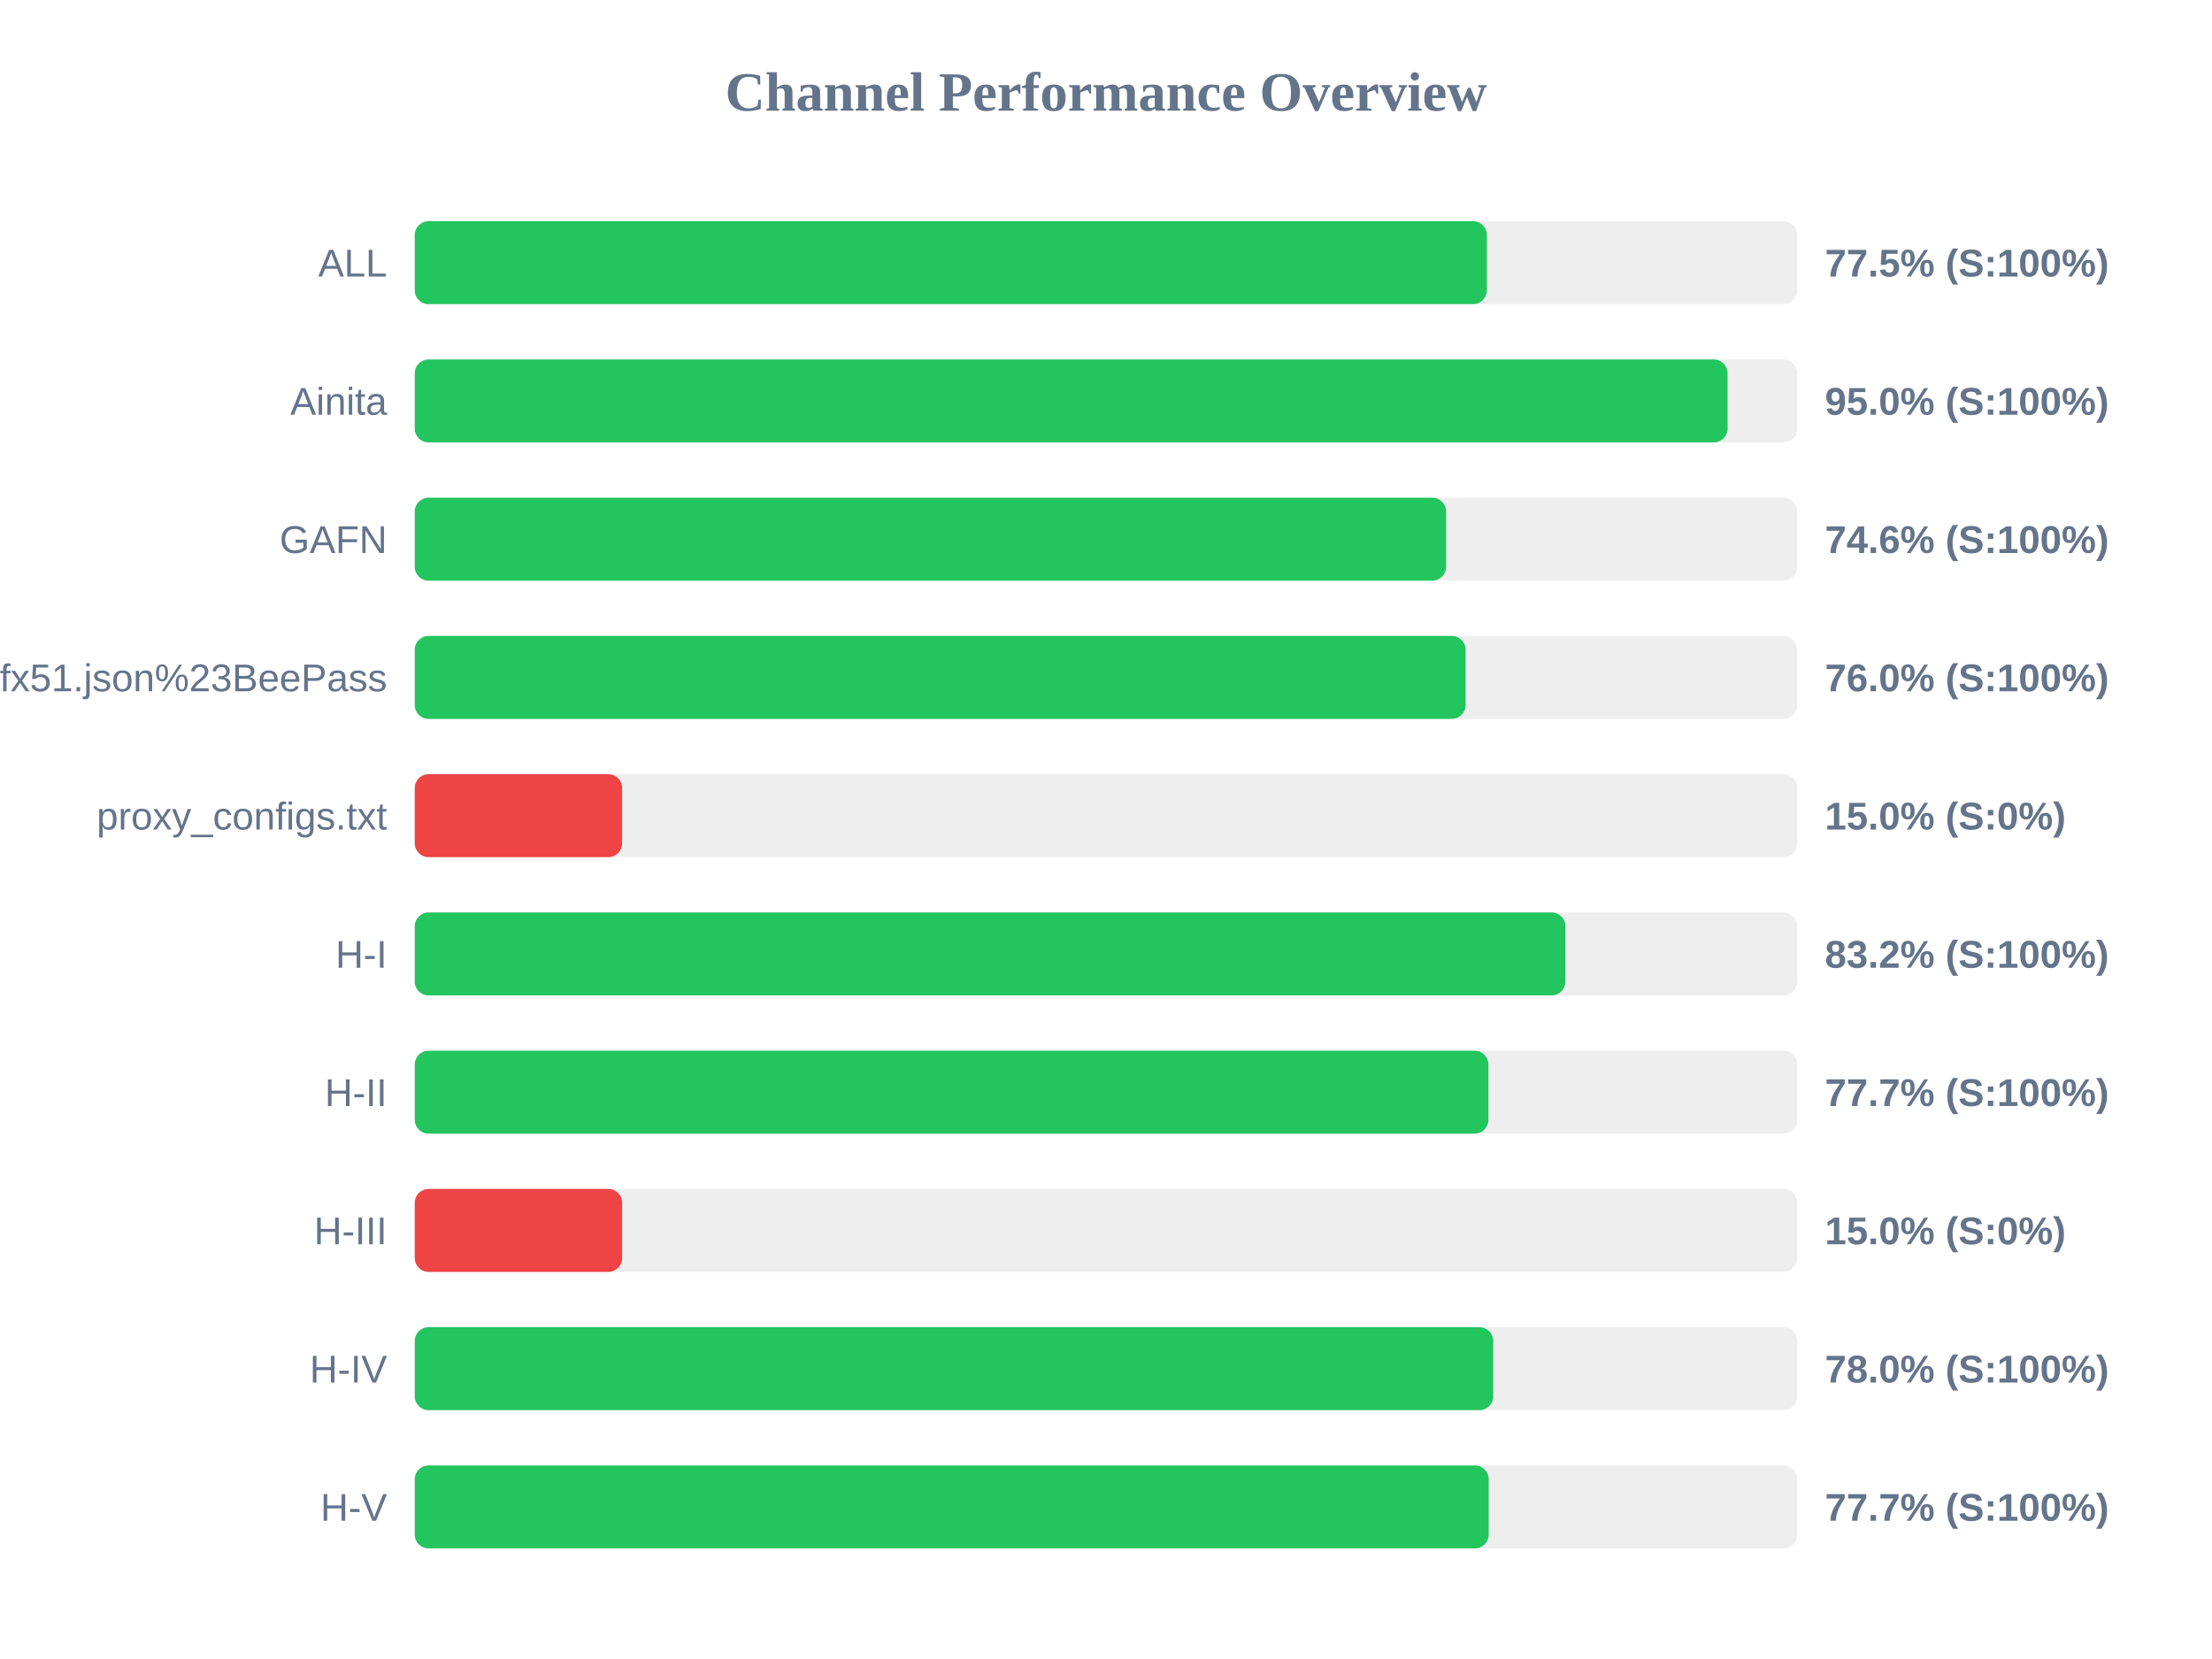
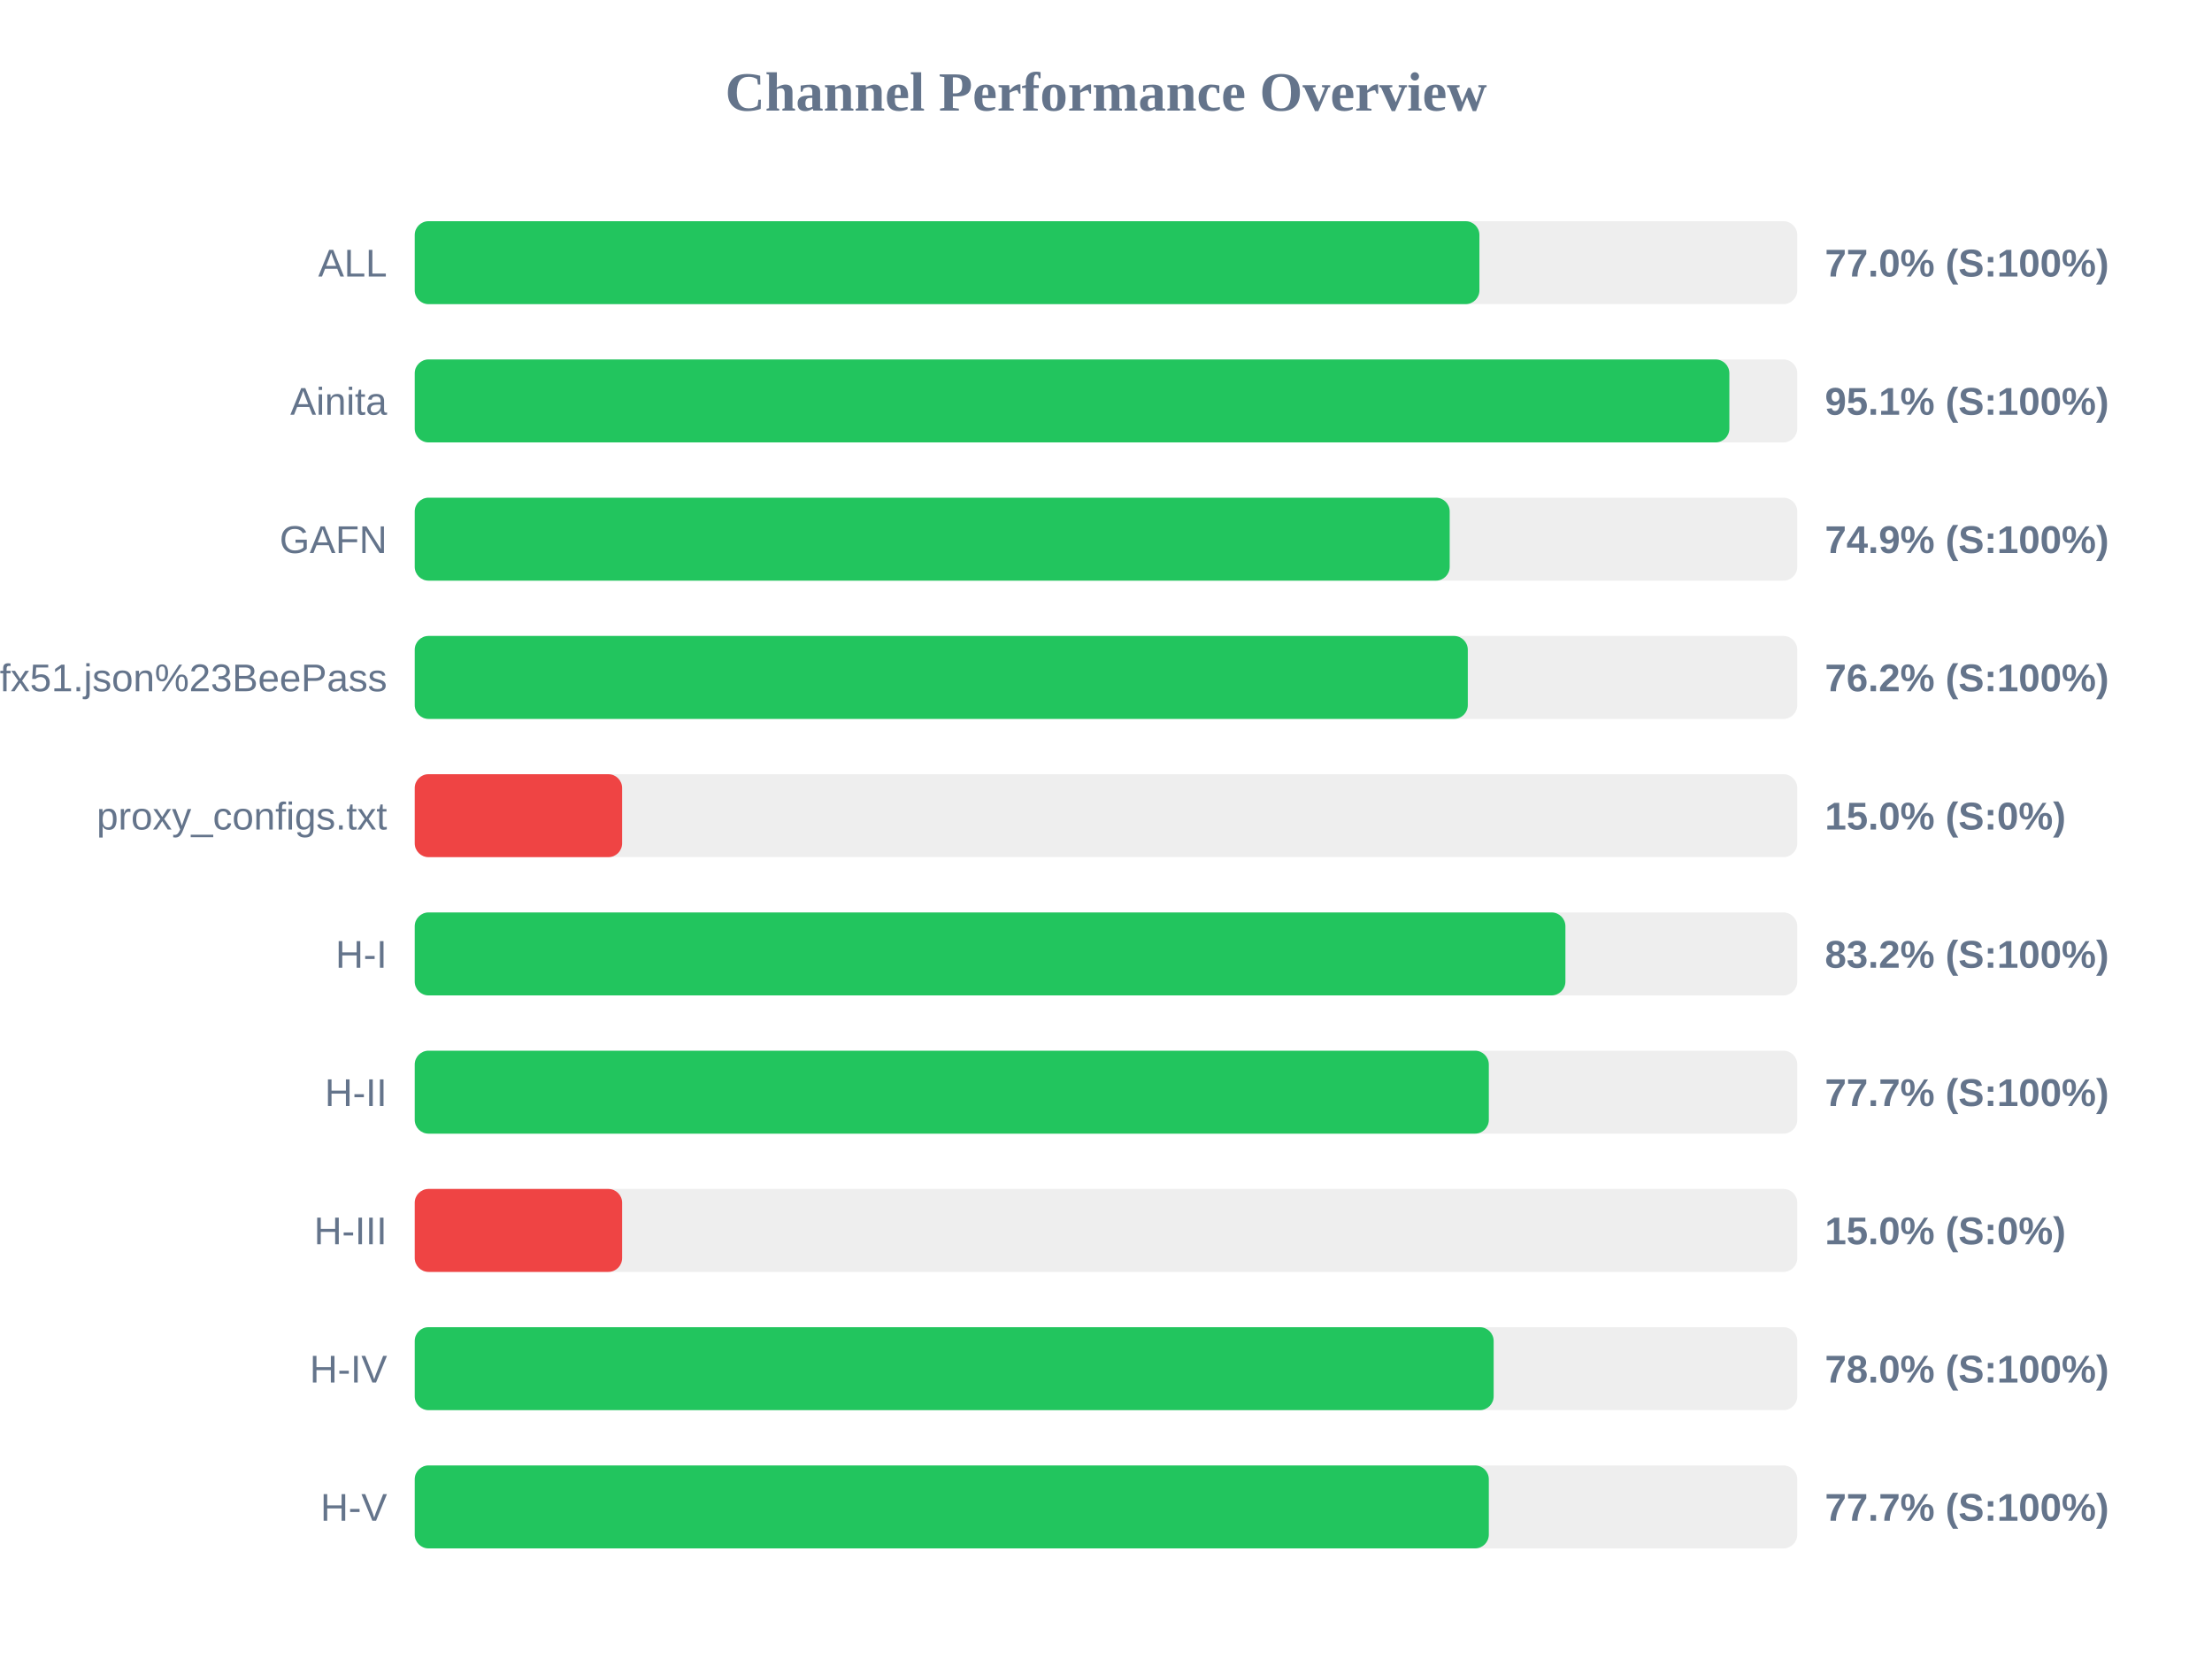
<svg xmlns="http://www.w3.org/2000/svg" width="800" height="600" version="1.1">
  <style>
        .row { font: 14px Arial; fill: #64748b; }
        .score { font: bold 14px Arial; fill: #64748b; }
    </style>
  <text x="400" y="40" text-anchor="middle" font-size="20px" font-weight="bold" fill="#64748b">Channel Performance Overview</text>
  <rect x="150" y="80" width="500" height="30" fill="#eee" rx="5" />
-   <rect x="150" y="80" width="387.75" height="30" fill="#22c55e" rx="5" />
+   <rect x="150" y="80" width="385.05" height="30" fill="#22c55e" rx="5" />
  <text x="140" y="100" text-anchor="end" class="row">ALL</text>
-   <text x="660" y="100" text-anchor="start" class="score">77.5% (S:100%)</text>
+   <text x="660" y="100" text-anchor="start" class="score">77.0% (S:100%)</text>
  <rect x="150" y="130" width="500" height="30" fill="#eee" rx="5" />
-   <rect x="150" y="130" width="474.8" height="30" fill="#22c55e" rx="5" />
+   <rect x="150" y="130" width="475.45" height="30" fill="#22c55e" rx="5" />
  <text x="140" y="150" text-anchor="end" class="row">Ainita</text>
-   <text x="660" y="150" text-anchor="start" class="score">95.0% (S:100%)</text>
+   <text x="660" y="150" text-anchor="start" class="score">95.1% (S:100%)</text>
  <rect x="150" y="180" width="500" height="30" fill="#eee" rx="5" />
-   <rect x="150" y="180" width="373.0" height="30" fill="#22c55e" rx="5" />
+   <rect x="150" y="180" width="374.3" height="30" fill="#22c55e" rx="5" />
  <text x="140" y="200" text-anchor="end" class="row">GAFN</text>
-   <text x="660" y="200" text-anchor="start" class="score">74.6% (S:100%)</text>
+   <text x="660" y="200" text-anchor="start" class="score">74.9% (S:100%)</text>
  <rect x="150" y="230" width="500" height="30" fill="#eee" rx="5" />
-   <rect x="150" y="230" width="380.05" height="30" fill="#22c55e" rx="5" />
+   <rect x="150" y="230" width="380.85" height="30" fill="#22c55e" rx="5" />
  <text x="140" y="250" text-anchor="end" class="row">sub?s=ssconf%3A%2F%2Fs3.amazonaws.com%2Fbeedynconprd%2Fzf38bv6oxi1nv3wfkpmxyfl8yj5fargza3foantoalu16vznl0ckxx7bgf1ufx51.json%23BeePass</text>
-   <text x="660" y="250" text-anchor="start" class="score">76.0% (S:100%)</text>
+   <text x="660" y="250" text-anchor="start" class="score">76.2% (S:100%)</text>
  <rect x="150" y="280" width="500" height="30" fill="#eee" rx="5" />
  <rect x="150" y="280" width="75.0" height="30" fill="#ef4444" rx="5" />
  <text x="140" y="300" text-anchor="end" class="row">proxy_configs.txt</text>
  <text x="660" y="300" text-anchor="start" class="score">15.0% (S:0%)</text>
  <rect x="150" y="330" width="500" height="30" fill="#eee" rx="5" />
  <rect x="150" y="330" width="416.15" height="30" fill="#22c55e" rx="5" />
  <text x="140" y="350" text-anchor="end" class="row">H-I</text>
  <text x="660" y="350" text-anchor="start" class="score">83.2% (S:100%)</text>
  <rect x="150" y="380" width="500" height="30" fill="#eee" rx="5" />
-   <rect x="150" y="380" width="388.3" height="30" fill="#22c55e" rx="5" />
+   <rect x="150" y="380" width="388.45" height="30" fill="#22c55e" rx="5" />
  <text x="140" y="400" text-anchor="end" class="row">H-II</text>
  <text x="660" y="400" text-anchor="start" class="score">77.7% (S:100%)</text>
  <rect x="150" y="430" width="500" height="30" fill="#eee" rx="5" />
  <rect x="150" y="430" width="75.0" height="30" fill="#ef4444" rx="5" />
  <text x="140" y="450" text-anchor="end" class="row">H-III</text>
  <text x="660" y="450" text-anchor="start" class="score">15.0% (S:0%)</text>
  <rect x="150" y="480" width="500" height="30" fill="#eee" rx="5" />
-   <rect x="150" y="480" width="390.05" height="30" fill="#22c55e" rx="5" />
+   <rect x="150" y="480" width="390.2" height="30" fill="#22c55e" rx="5" />
  <text x="140" y="500" text-anchor="end" class="row">H-IV</text>
  <text x="660" y="500" text-anchor="start" class="score">78.0% (S:100%)</text>
  <rect x="150" y="530" width="500" height="30" fill="#eee" rx="5" />
-   <rect x="150" y="530" width="388.4" height="30" fill="#22c55e" rx="5" />
+   <rect x="150" y="530" width="388.45" height="30" fill="#22c55e" rx="5" />
  <text x="140" y="550" text-anchor="end" class="row">H-V</text>
  <text x="660" y="550" text-anchor="start" class="score">77.7% (S:100%)</text>
</svg>
